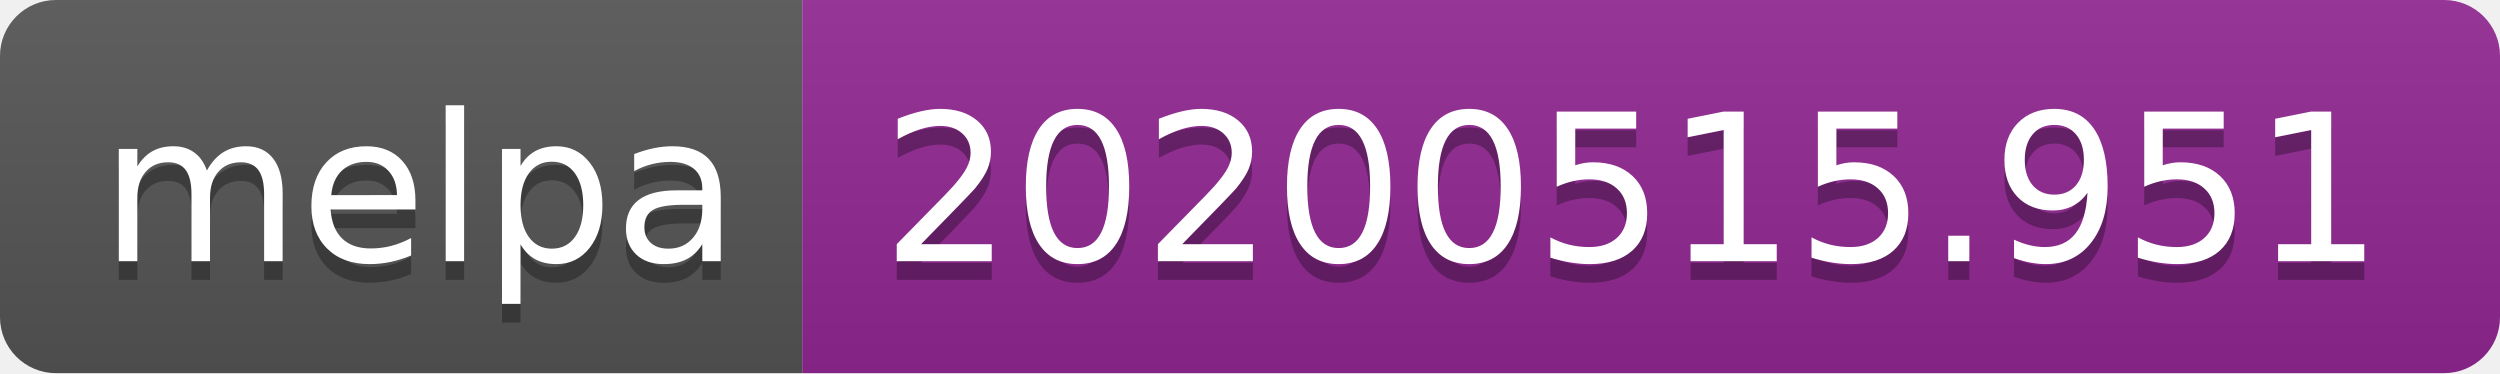
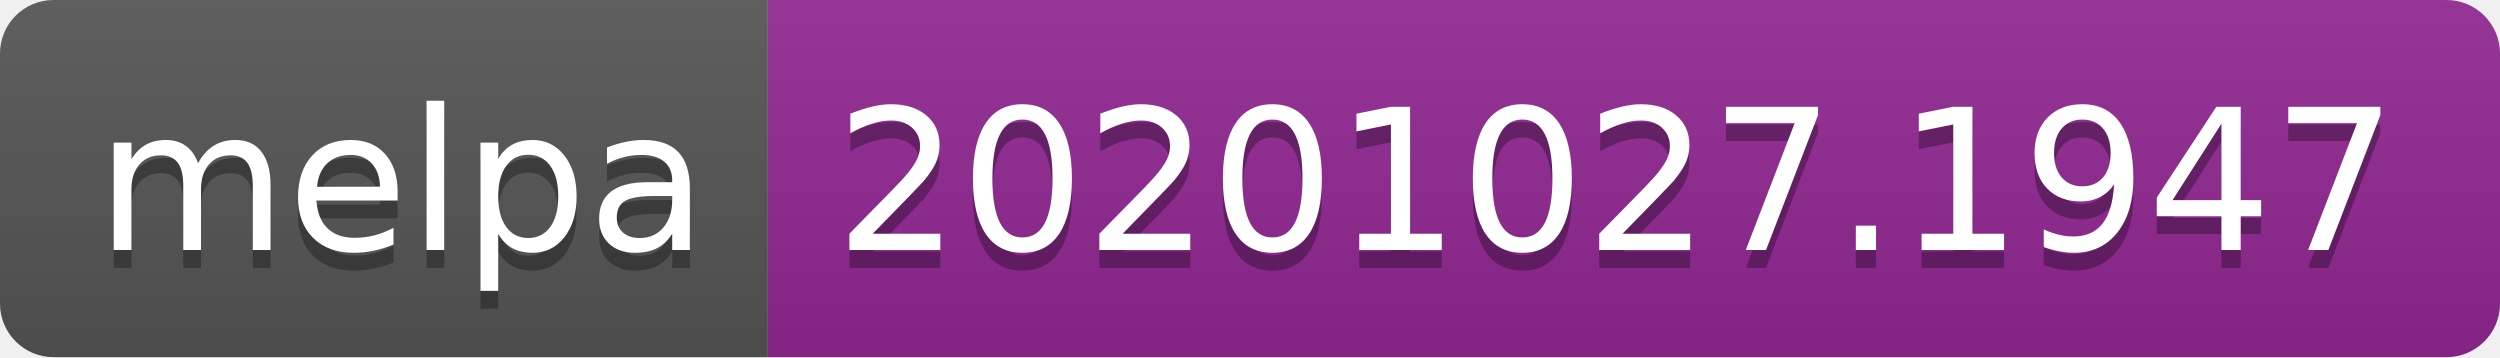
- <svg xmlns="http://www.w3.org/2000/svg" width="134" height="20" role="img" aria-label="melpa: 20200515.951">
+ <svg xmlns="http://www.w3.org/2000/svg" width="140" height="20" role="img" aria-label="melpa: 20201027.1947">
  <linearGradient id="s" x2="0" y2="100%">
    <stop offset="0" stop-color="#bbb" stop-opacity=".1" />
    <stop offset="1" stop-opacity=".1" />
  </linearGradient>
  <clipPath id="r">
-     <rect width="134" height="20" rx="3" fill="#fff" />
+     <rect width="140" height="20" rx="3" fill="#fff" />
  </clipPath>
  <g clip-path="url(#r)">
    <rect width="43" height="20" fill="#555" />
-     <rect x="43" width="91" height="20" fill="#922793" />
-     <rect width="134" height="20" fill="url(#s)" />
+     <rect x="43" width="97" height="20" fill="#922793" />
+     <rect width="140" height="20" fill="url(#s)" />
  </g>
  <g fill="#fff" text-anchor="middle" font-family="Verdana,Geneva,DejaVu Sans,sans-serif" text-rendering="geometricPrecision" font-size="110">
    <text aria-hidden="true" x="225" y="150" fill="#010101" fill-opacity=".3" transform="scale(.1)" textLength="330">melpa</text>
    <text x="225" y="140" transform="scale(.1)" fill="#fff" textLength="330">melpa</text>
-     <text aria-hidden="true" x="875" y="150" fill="#010101" fill-opacity=".3" transform="scale(.1)" textLength="810">20200515.951</text>
-     <text x="875" y="140" transform="scale(.1)" fill="#fff" textLength="810">20200515.951</text>
+     <text aria-hidden="true" x="905" y="150" fill="#010101" fill-opacity=".3" transform="scale(.1)" textLength="870">20201027.1947</text>
+     <text x="905" y="140" transform="scale(.1)" fill="#fff" textLength="870">20201027.1947</text>
  </g>
</svg>
